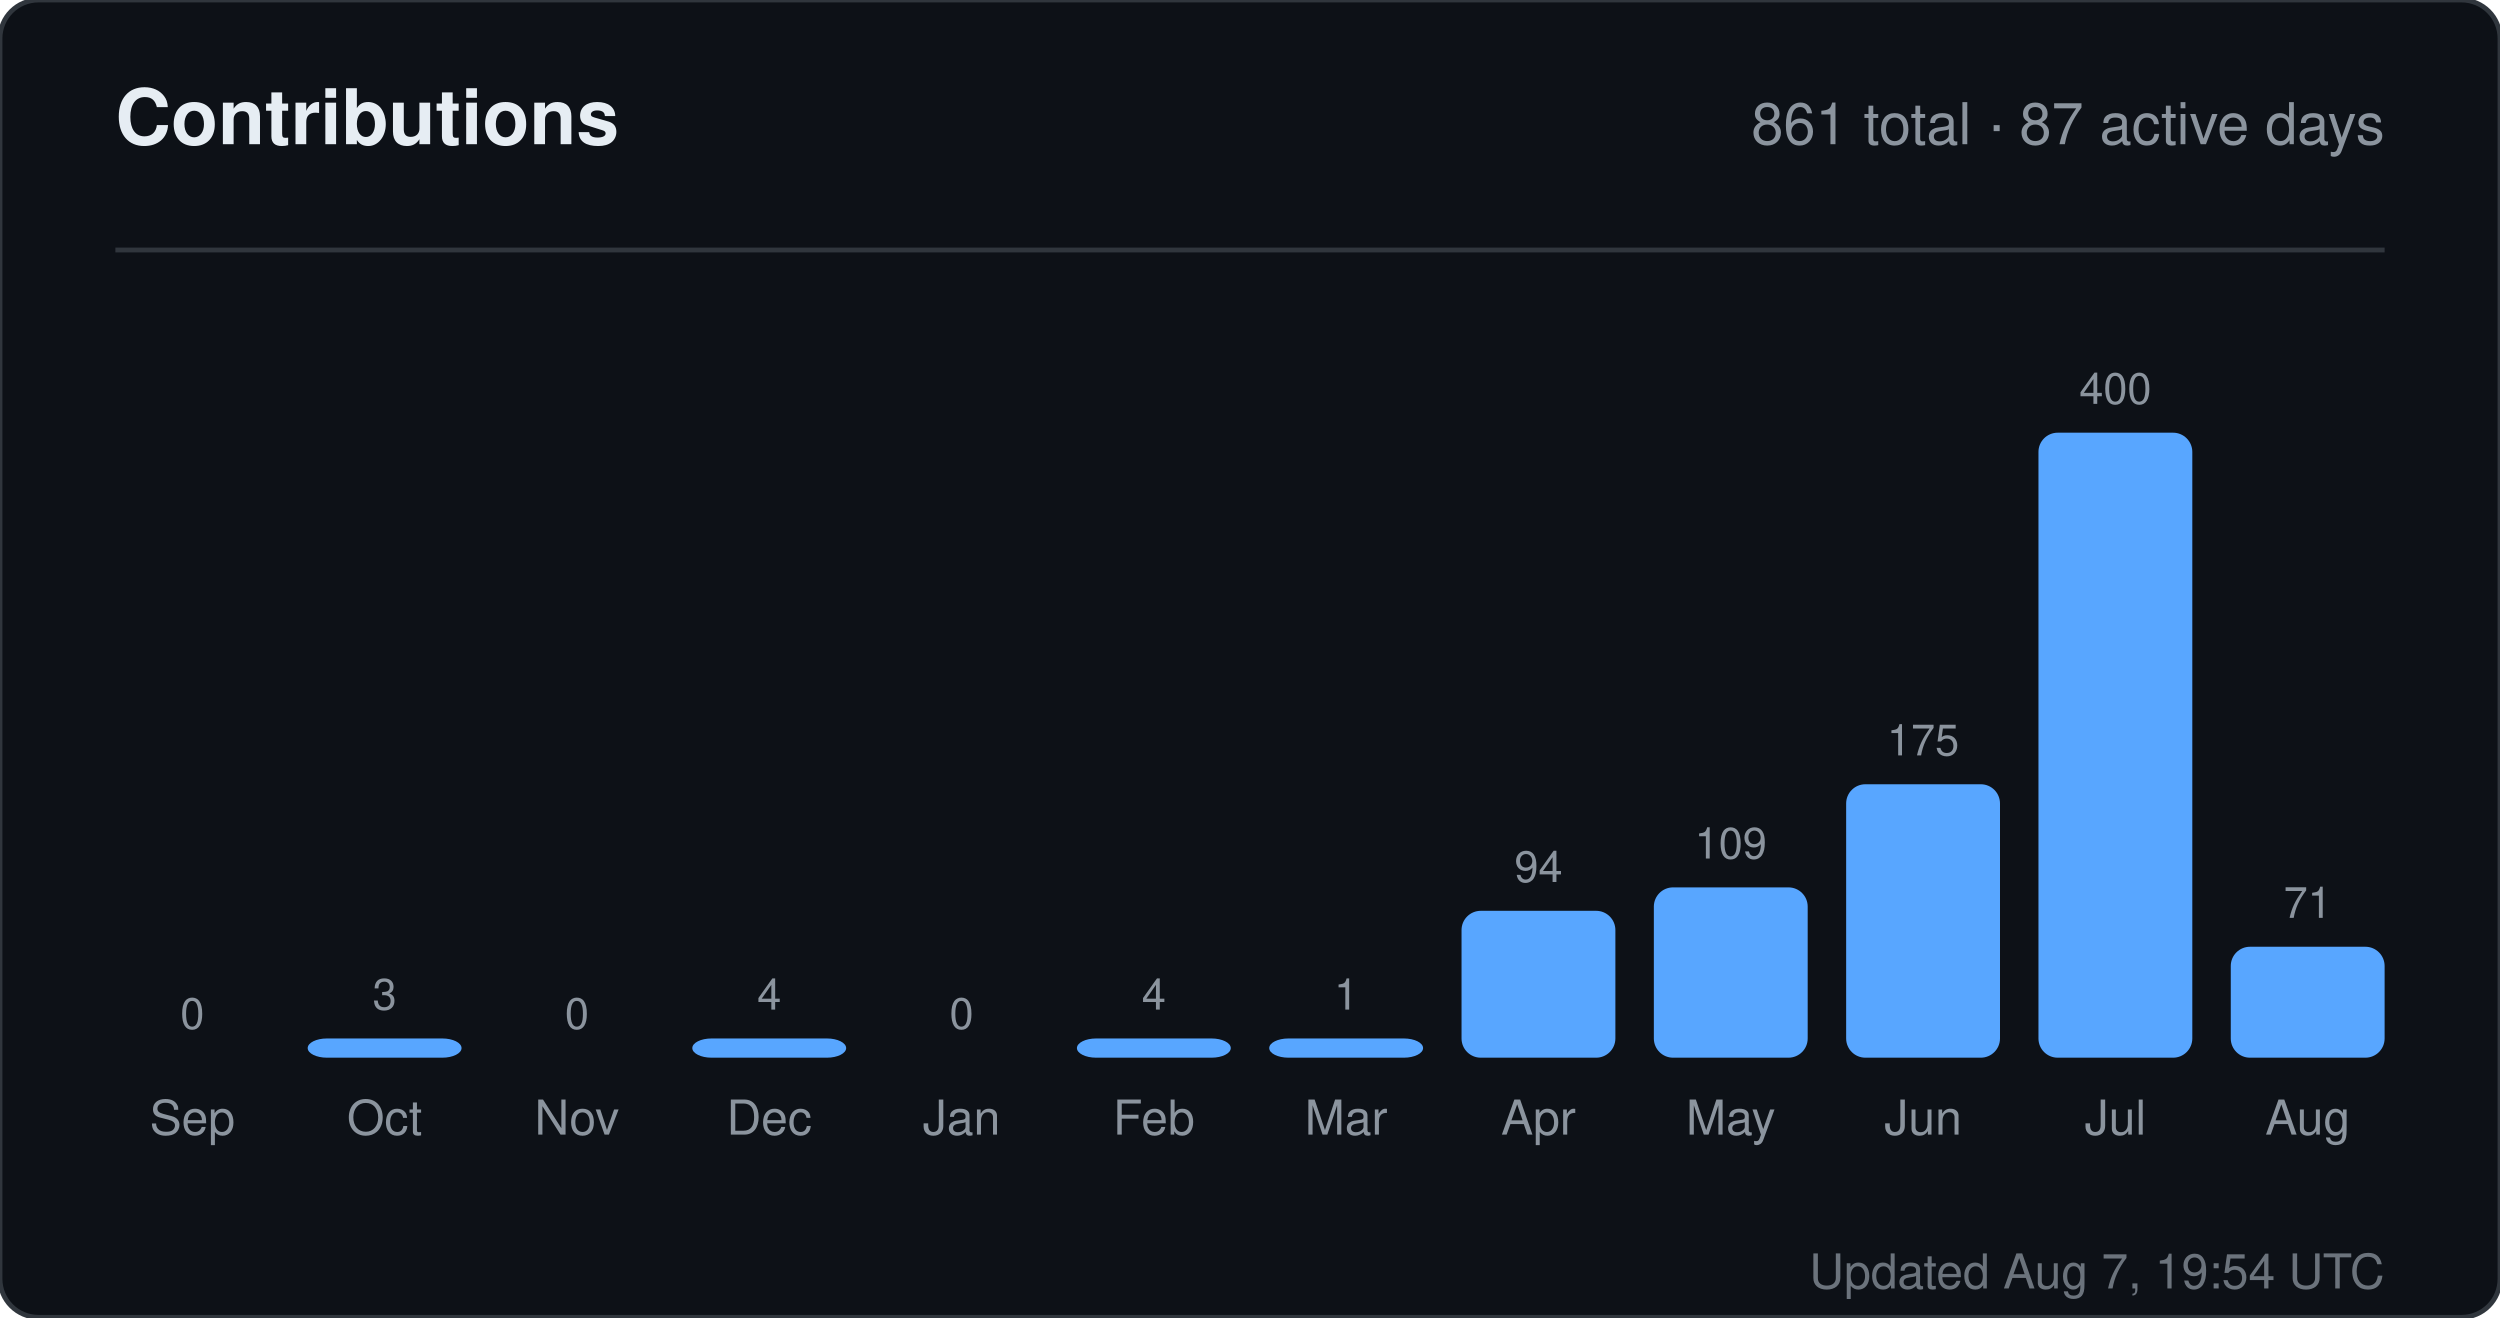
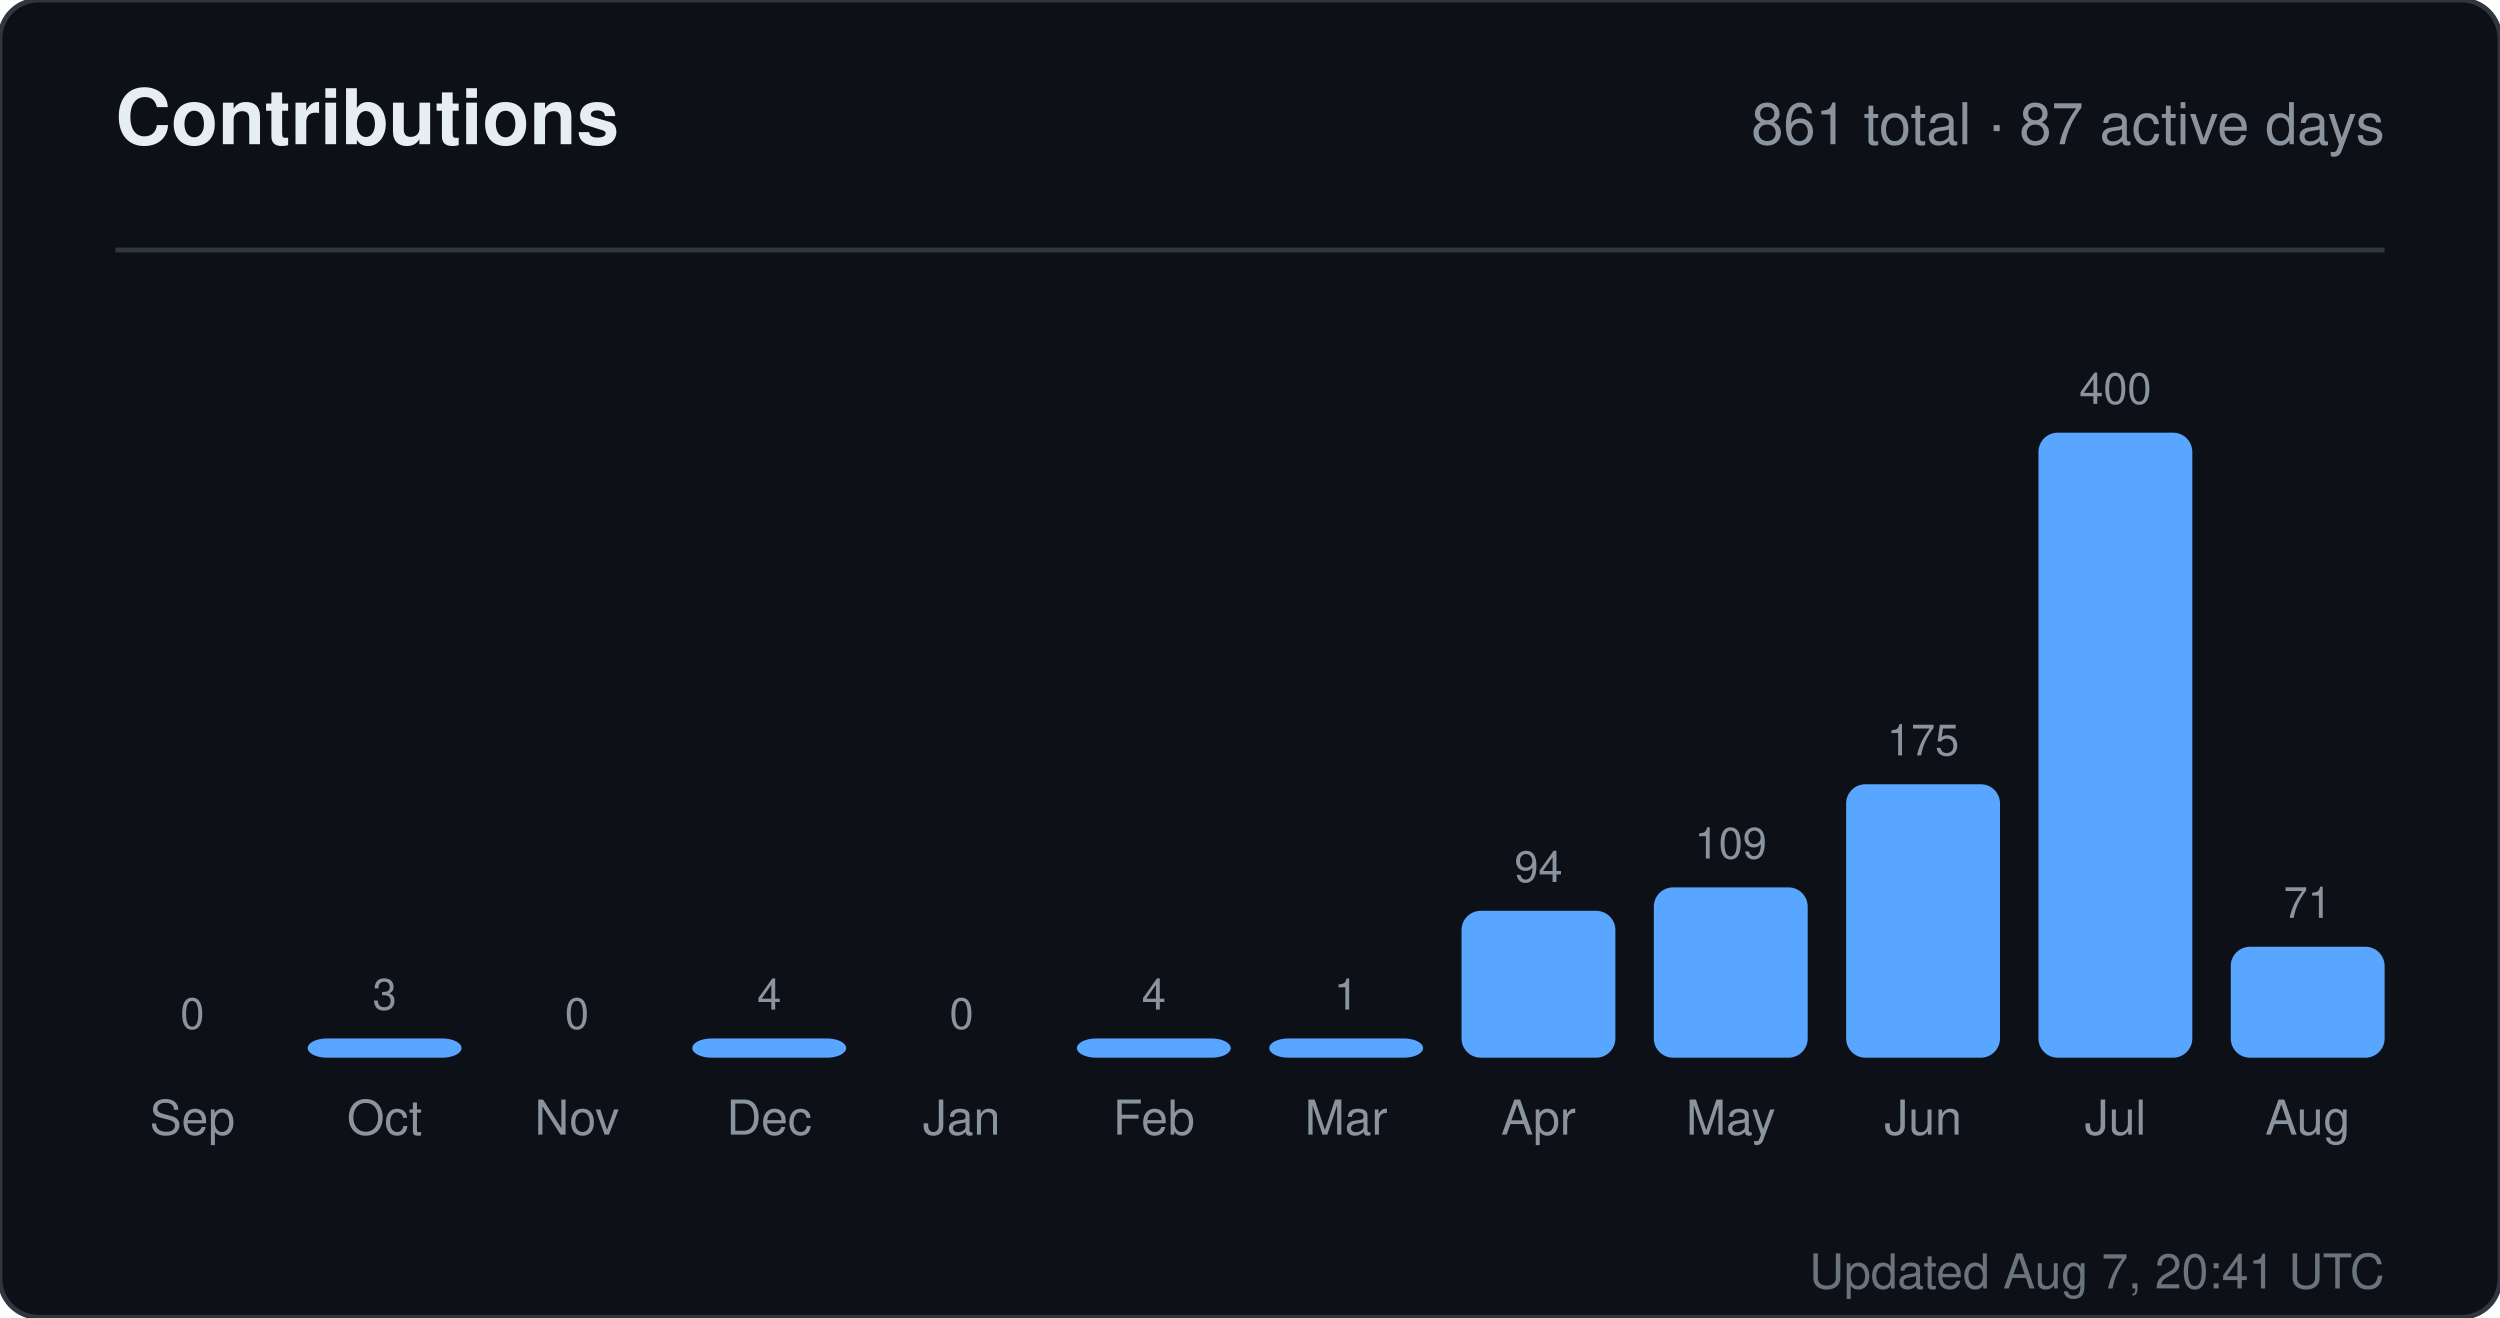
<svg xmlns="http://www.w3.org/2000/svg" width="520" height="274" viewBox="0 0 520 274" role="img" aria-label="Contributions for sandiirawan12">
  <rect width="520" height="274" rx="8" fill="#0d1117" stroke="#30363d" />
  <g font-family="-apple-system, BlinkMacSystemFont, Segoe UI, Helvetica, Arial, sans-serif">
    <text x="24" y="30" fill="#e6edf3" font-size="16" font-weight="700">Contributions</text>
    <text x="496" y="30" fill="#8b949e" font-size="12" text-anchor="end">861 total · 87 active days</text>
    <line x1="24" y1="52" x2="496" y2="52" stroke="#30363d" />
    <text x="40" y="214" fill="#8b949e" font-size="9" text-anchor="middle">0</text>
    <rect x="24" y="220" width="32" height="0" rx="4" fill="#58a6ff" />
    <text x="40" y="236" fill="#8b949e" font-size="10" text-anchor="middle">Sep</text>
    <text x="80" y="210" fill="#8b949e" font-size="9" text-anchor="middle">3</text>
    <rect x="64" y="216" width="32" height="4" rx="4" fill="#58a6ff" />
    <text x="80" y="236" fill="#8b949e" font-size="10" text-anchor="middle">Oct</text>
    <text x="120" y="214" fill="#8b949e" font-size="9" text-anchor="middle">0</text>
    <rect x="104" y="220" width="32" height="0" rx="4" fill="#58a6ff" />
    <text x="120" y="236" fill="#8b949e" font-size="10" text-anchor="middle">Nov</text>
    <text x="160" y="210" fill="#8b949e" font-size="9" text-anchor="middle">4</text>
    <rect x="144" y="216" width="32" height="4" rx="4" fill="#58a6ff" />
    <text x="160" y="236" fill="#8b949e" font-size="10" text-anchor="middle">Dec</text>
    <text x="200" y="214" fill="#8b949e" font-size="9" text-anchor="middle">0</text>
    <rect x="184" y="220" width="32" height="0" rx="4" fill="#58a6ff" />
    <text x="200" y="236" fill="#8b949e" font-size="10" text-anchor="middle">Jan</text>
    <text x="240" y="210" fill="#8b949e" font-size="9" text-anchor="middle">4</text>
    <rect x="224" y="216" width="32" height="4" rx="4" fill="#58a6ff" />
    <text x="240" y="236" fill="#8b949e" font-size="10" text-anchor="middle">Feb</text>
    <text x="280" y="210" fill="#8b949e" font-size="9" text-anchor="middle">1</text>
    <rect x="264" y="216" width="32" height="4" rx="4" fill="#58a6ff" />
    <text x="280" y="236" fill="#8b949e" font-size="10" text-anchor="middle">Mar</text>
    <text x="320" y="183.45" fill="#8b949e" font-size="9" text-anchor="middle">94</text>
    <rect x="304" y="189.45" width="32" height="30.55" rx="4" fill="#58a6ff" />
    <text x="320" y="236" fill="#8b949e" font-size="10" text-anchor="middle">Apr</text>
    <text x="360" y="178.575" fill="#8b949e" font-size="9" text-anchor="middle">109</text>
    <rect x="344" y="184.575" width="32" height="35.425" rx="4" fill="#58a6ff" />
    <text x="360" y="236" fill="#8b949e" font-size="10" text-anchor="middle">May</text>
    <text x="400" y="157.125" fill="#8b949e" font-size="9" text-anchor="middle">175</text>
    <rect x="384" y="163.125" width="32" height="56.875" rx="4" fill="#58a6ff" />
    <text x="400" y="236" fill="#8b949e" font-size="10" text-anchor="middle">Jun</text>
    <text x="440" y="84" fill="#8b949e" font-size="9" text-anchor="middle">400</text>
    <rect x="424" y="90" width="32" height="130" rx="4" fill="#58a6ff" />
    <text x="440" y="236" fill="#8b949e" font-size="10" text-anchor="middle">Jul</text>
    <text x="480" y="190.925" fill="#8b949e" font-size="9" text-anchor="middle">71</text>
    <rect x="464" y="196.925" width="32" height="23.075" rx="4" fill="#58a6ff" />
    <text x="480" y="236" fill="#8b949e" font-size="10" text-anchor="middle">Aug</text>
-     <text x="496" y="268" fill="#8b949e" font-size="10" text-anchor="end" opacity="0.75">Updated Aug 7, 19:54 UTC</text>
+     <text x="496" y="268" fill="#8b949e" font-size="10" text-anchor="end" opacity="0.75">Updated Aug 7, 20:41 UTC</text>
  </g>
</svg>
